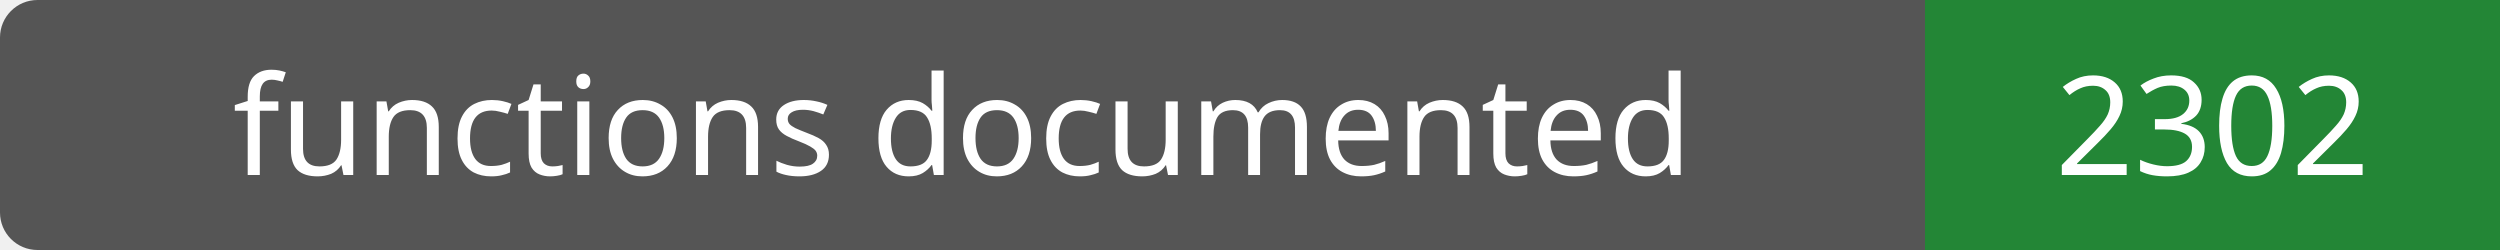
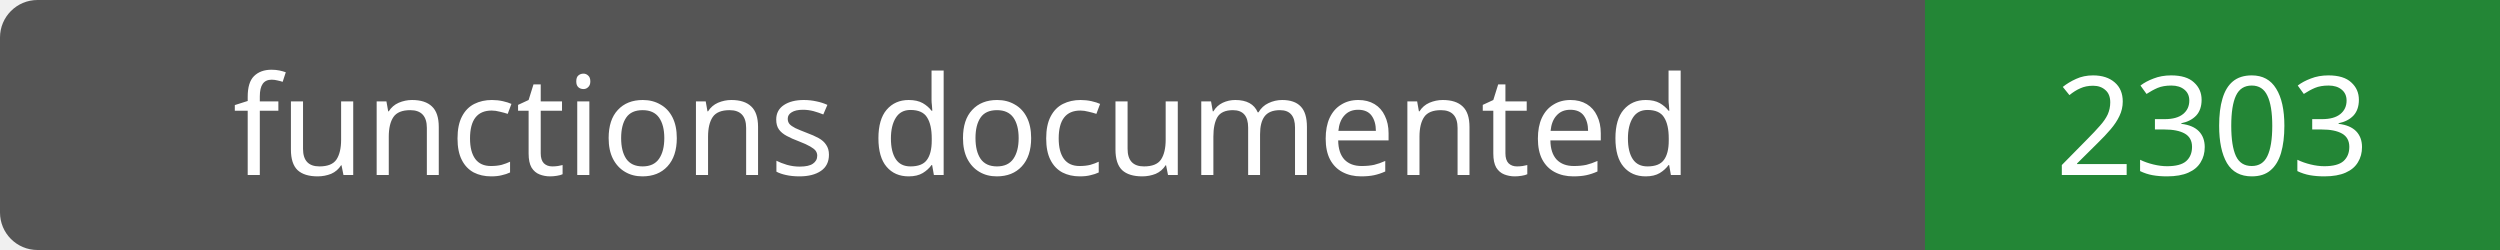
- <svg xmlns="http://www.w3.org/2000/svg" width="200" height="20" role="img" aria-label="functions documented: 2302">
+ <svg xmlns="http://www.w3.org/2000/svg" width="200" height="20" role="img" aria-label="functions documented: 2303">
  <rect width="200" height="20" rx="3" fill="#555" />
  <path fill="#238636" d="M154 0h46v20H154z" />
  <g fill="#fff" text-anchor="middle" font-family="Verdana,sans-serif" font-size="11">
    <text x="77.0" y="14">functions documented</text>
-     <text x="177.0" y="14">2302</text>
+     <text x="177.0" y="14">2303</text>
  </g>
</svg>
